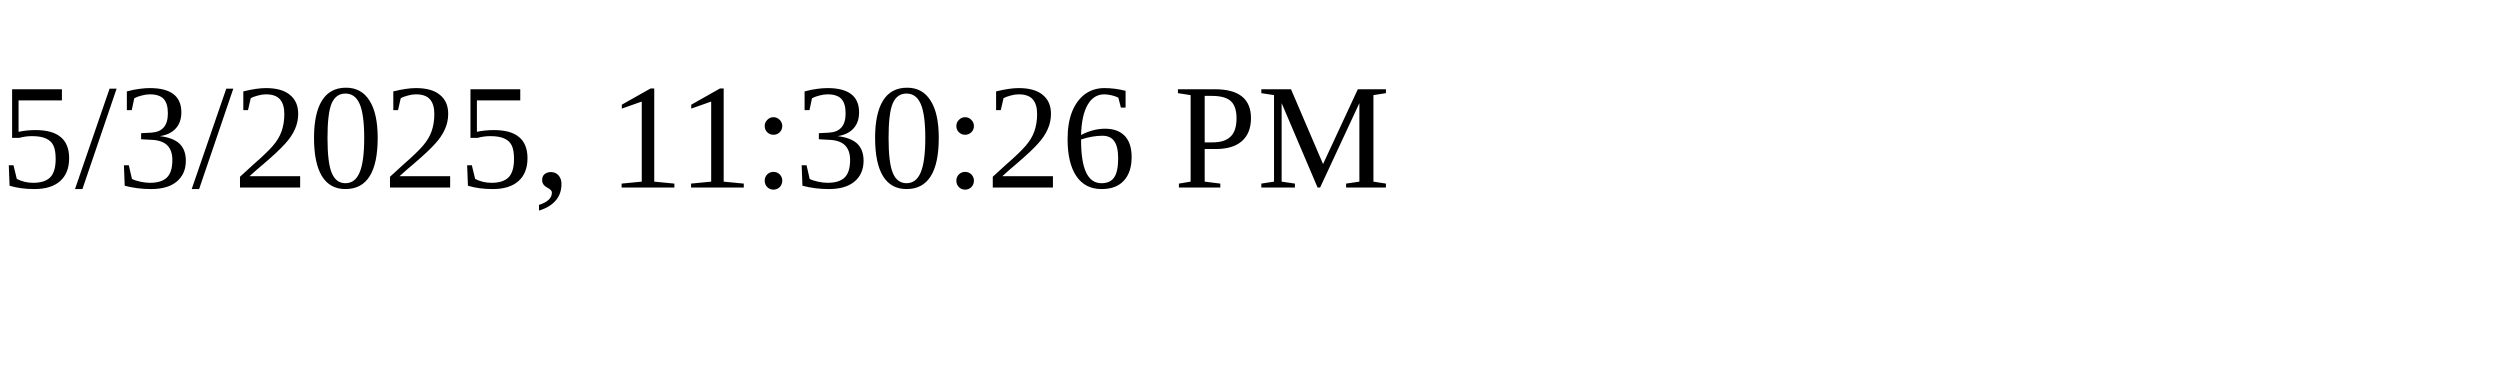
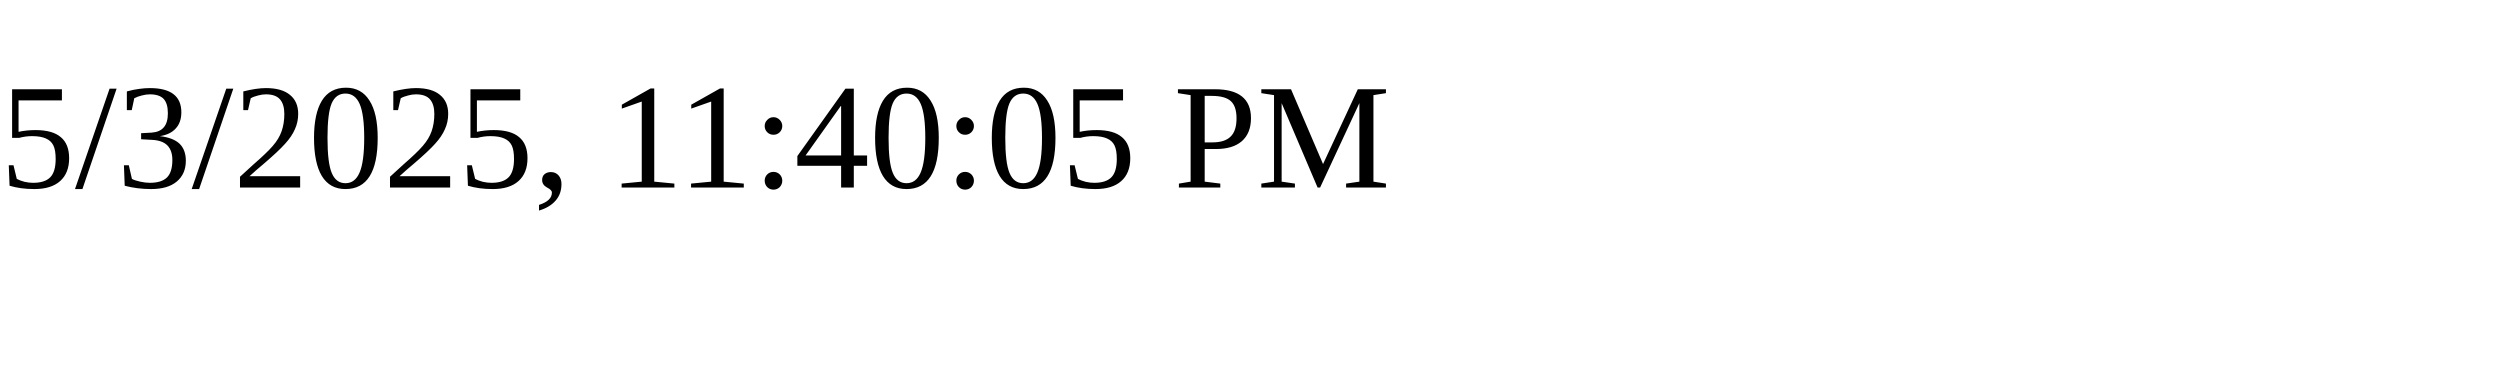
<svg xmlns="http://www.w3.org/2000/svg" height="30" width="200">
-   <text x="0" y="15">5/3/2025, 11:30:26 PM</text>
+   <text x="0" y="15">5/3/2025, 11:40:05 PM</text>
</svg>
